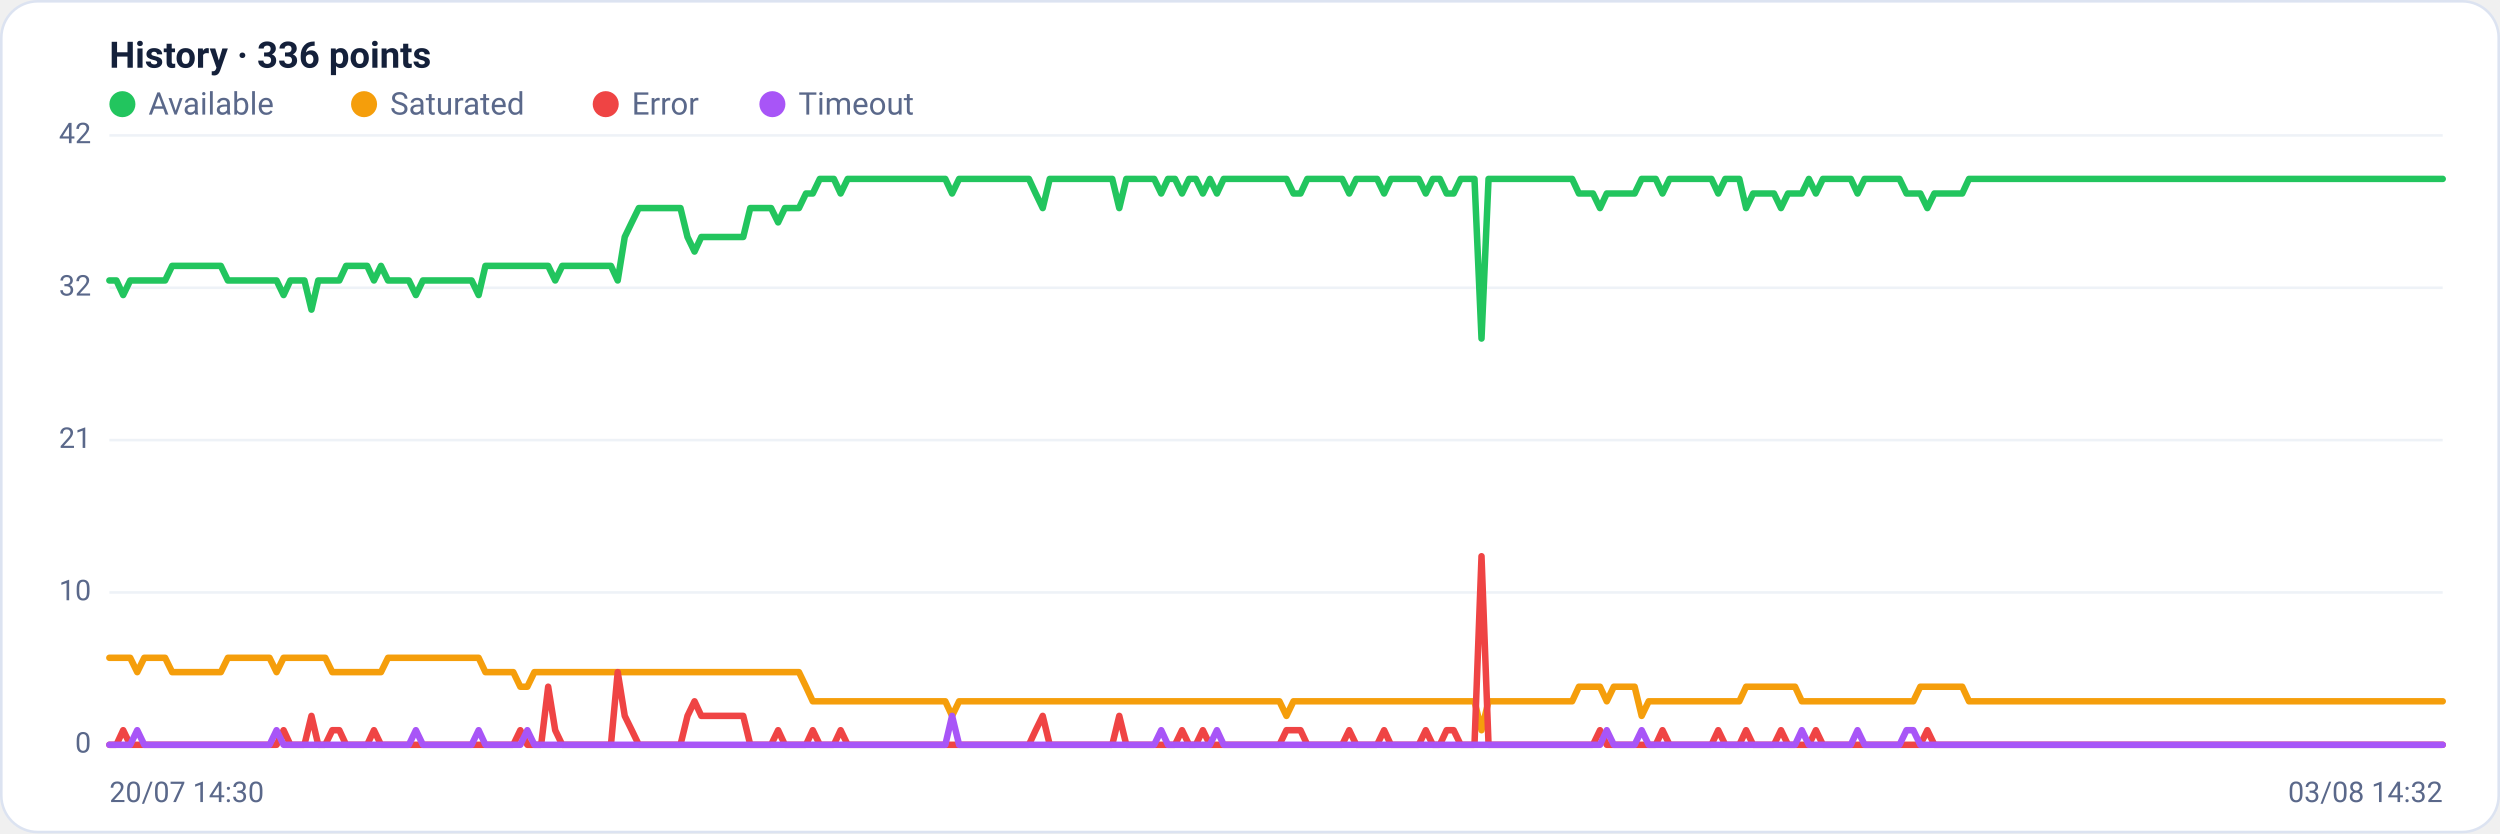
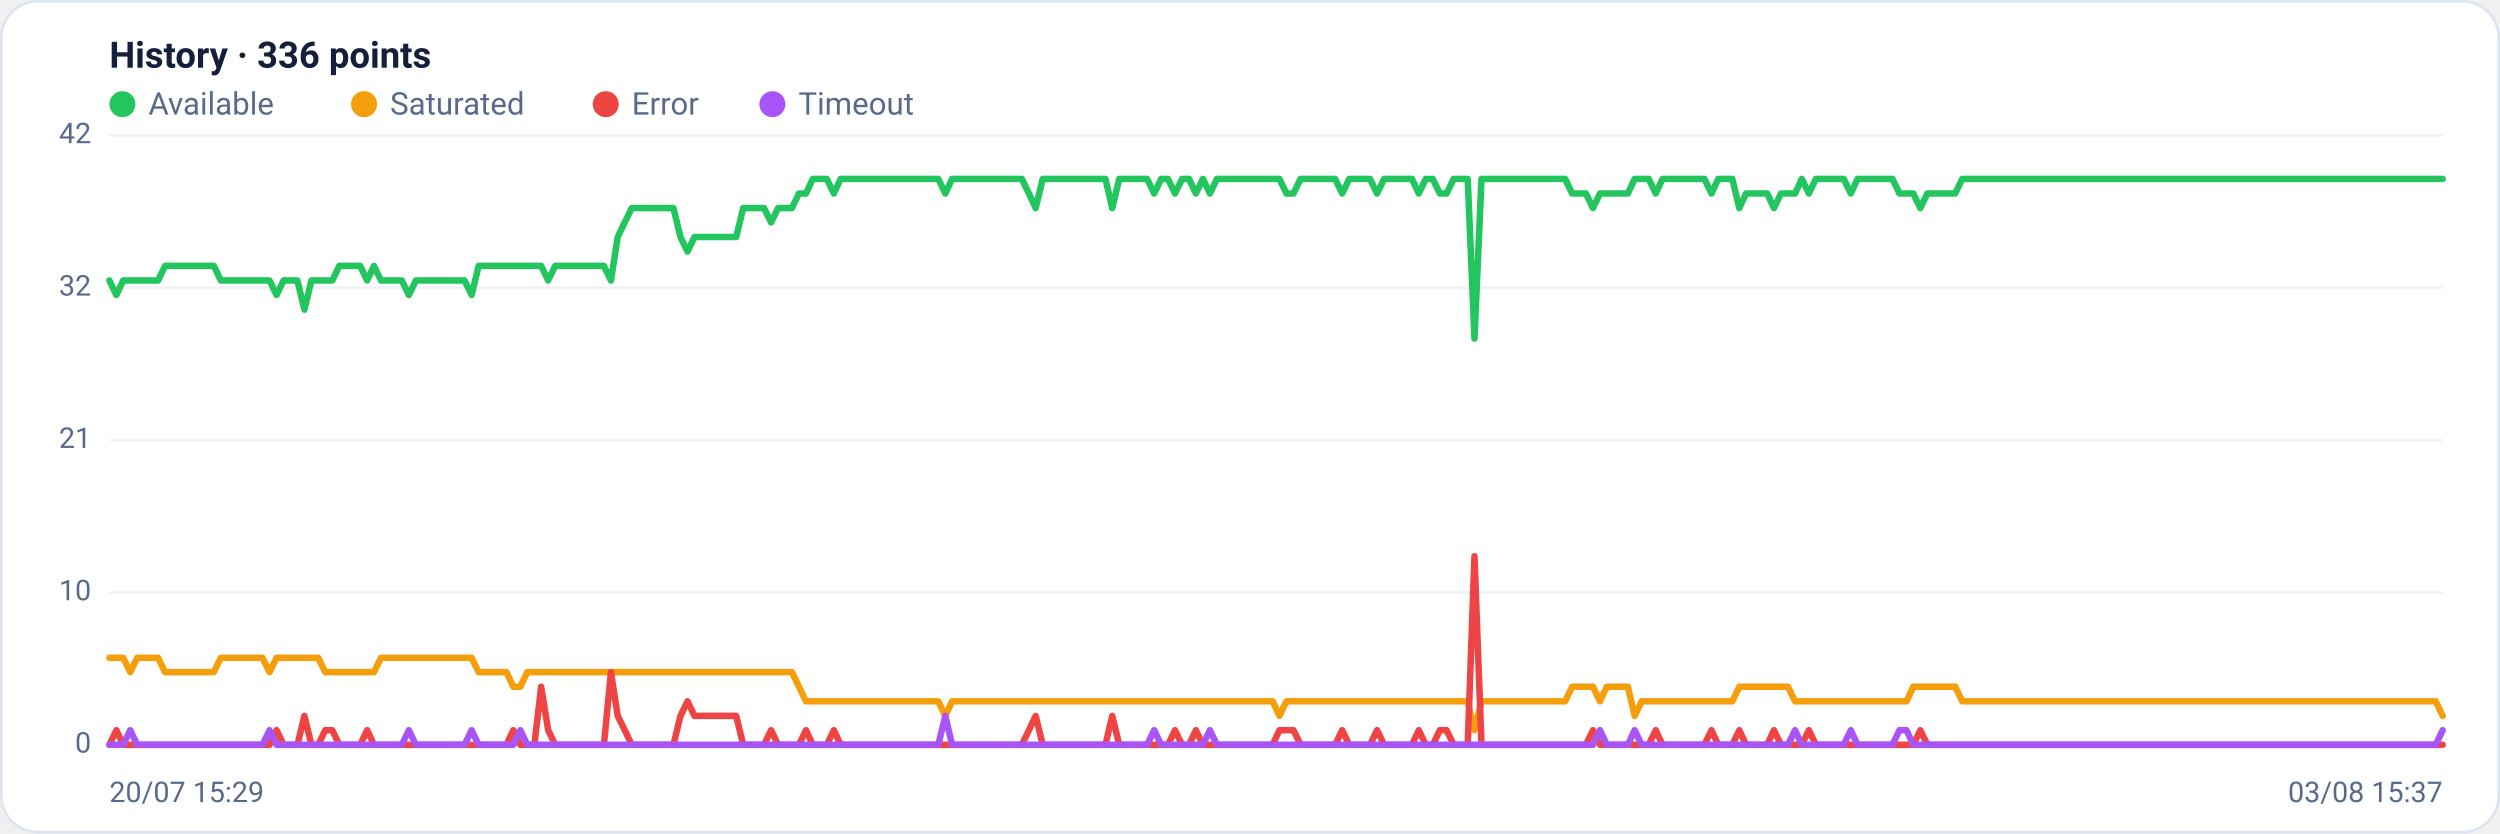
<svg xmlns="http://www.w3.org/2000/svg" viewBox="0 0 960 320" width="960" height="320" font-family="Segoe UI, system-ui, -apple-system, Roboto, Helvetica, Arial, sans-serif" role="img" aria-label="Availability history per region">
  <rect x="0.5" y="0.5" width="959" height="319" rx="14" fill="#ffffff" stroke="#dce3f1" />
  <text x="42" y="26" font-size="14" font-weight="600" fill="#14203a">History · 336 points</text>
  <circle cx="47" cy="40" r="5" fill="#22c55e" />
  <text x="57" y="44" font-size="12" fill="#5a688a">Available</text>
  <circle cx="139.8" cy="40" r="5" fill="#f59e0b" />
  <text x="149.8" y="44" font-size="12" fill="#5a688a">Saturated</text>
  <circle cx="232.6" cy="40" r="5" fill="#ef4444" />
  <text x="242.6" y="44" font-size="12" fill="#5a688a">Error</text>
  <circle cx="296.6" cy="40" r="5" fill="#a855f7" />
  <text x="306.6" y="44" font-size="12" fill="#5a688a">Timeout</text>
  <line x1="42" y1="286.0" x2="938" y2="286.0" stroke="#eef2f7" stroke-width="1" />
  <text x="35" y="289.0" text-anchor="end" font-size="11" fill="#5a688a">0</text>
  <line x1="42" y1="227.5" x2="938" y2="227.5" stroke="#eef2f7" stroke-width="1" />
  <text x="35" y="230.5" text-anchor="end" font-size="11" fill="#5a688a">10</text>
  <line x1="42" y1="169.0" x2="938" y2="169.0" stroke="#eef2f7" stroke-width="1" />
  <text x="35" y="172.0" text-anchor="end" font-size="11" fill="#5a688a">21</text>
  <line x1="42" y1="110.5" x2="938" y2="110.5" stroke="#eef2f7" stroke-width="1" />
  <text x="35" y="113.5" text-anchor="end" font-size="11" fill="#5a688a">32</text>
  <line x1="42" y1="52.0" x2="938" y2="52.0" stroke="#eef2f7" stroke-width="1" />
  <text x="35" y="55.0" text-anchor="end" font-size="11" fill="#5a688a">42</text>
-   <polyline fill="none" stroke="#22c55e" stroke-width="2.5" stroke-linejoin="round" stroke-linecap="round" points="42.0,107.7 44.7,107.7 47.3,113.3 50.0,107.7 52.7,107.7 55.4,107.7 58.0,107.7 60.7,107.7 63.4,107.7 66.1,102.1 68.7,102.1 71.4,102.1 74.1,102.1 76.8,102.1 79.4,102.1 82.1,102.1 84.8,102.1 87.5,107.7 90.1,107.7 92.8,107.7 95.5,107.7 98.2,107.7 100.8,107.7 103.5,107.7 106.2,107.7 108.9,113.3 111.5,107.7 114.2,107.7 116.9,107.7 119.6,118.9 122.2,107.7 124.9,107.7 127.6,107.7 130.3,107.7 132.9,102.1 135.6,102.1 138.3,102.1 141.0,102.1 143.6,107.7 146.3,102.1 149.0,107.7 151.7,107.7 154.3,107.7 157.0,107.7 159.7,113.3 162.4,107.7 165.0,107.7 167.7,107.7 170.4,107.7 173.1,107.7 175.7,107.7 178.4,107.7 181.1,107.7 183.8,113.3 186.4,102.1 189.1,102.1 191.8,102.1 194.5,102.1 197.1,102.1 199.8,102.1 202.5,102.1 205.2,102.1 207.8,102.1 210.5,102.1 213.2,107.7 215.9,102.1 218.5,102.1 221.2,102.1 223.9,102.1 226.5,102.1 229.2,102.1 231.9,102.1 234.6,102.1 237.2,107.7 239.9,91.0 242.6,85.4 245.3,79.9 247.9,79.9 250.6,79.9 253.3,79.9 256.0,79.9 258.6,79.9 261.3,79.9 264.0,91.0 266.7,96.6 269.3,91.0 272.0,91.0 274.7,91.0 277.4,91.0 280.0,91.0 282.7,91.0 285.4,91.0 288.1,79.9 290.7,79.9 293.4,79.9 296.1,79.9 298.8,85.4 301.4,79.9 304.1,79.9 306.8,79.9 309.5,74.3 312.1,74.3 314.8,68.7 317.5,68.7 320.2,68.7 322.8,74.3 325.5,68.7 328.2,68.7 330.9,68.7 333.5,68.7 336.2,68.7 338.9,68.7 341.6,68.7 344.2,68.7 346.9,68.7 349.6,68.7 352.3,68.7 354.9,68.7 357.6,68.7 360.3,68.7 363.0,68.7 365.6,74.3 368.3,68.7 371.0,68.7 373.7,68.7 376.3,68.7 379.0,68.7 381.7,68.7 384.4,68.7 387.0,68.7 389.7,68.7 392.4,68.7 395.1,68.7 397.7,74.3 400.4,79.9 403.1,68.7 405.7,68.7 408.4,68.7 411.1,68.7 413.8,68.7 416.4,68.7 419.1,68.7 421.8,68.7 424.5,68.7 427.1,68.7 429.8,79.9 432.5,68.7 435.2,68.7 437.8,68.7 440.5,68.7 443.2,68.7 445.9,74.3 448.5,68.7 451.2,68.7 453.9,74.3 456.6,68.7 459.2,68.7 461.9,74.3 464.6,68.7 467.3,74.3 469.9,68.7 472.6,68.7 475.3,68.7 478.0,68.7 480.6,68.7 483.3,68.7 486.0,68.7 488.7,68.7 491.3,68.7 494.0,68.7 496.7,74.3 499.4,74.3 502.0,68.7 504.7,68.7 507.4,68.7 510.1,68.7 512.7,68.7 515.4,68.7 518.1,74.3 520.8,68.7 523.4,68.7 526.1,68.7 528.8,68.7 531.5,74.3 534.1,68.7 536.8,68.7 539.5,68.7 542.2,68.7 544.8,68.7 547.5,74.3 550.2,68.7 552.9,68.7 555.5,74.3 558.2,74.3 560.9,68.7 563.6,68.7 566.2,68.7 568.9,130.0 571.6,68.7 574.3,68.7 576.9,68.7 579.6,68.7 582.3,68.7 584.9,68.7 587.6,68.7 590.3,68.7 593.0,68.7 595.6,68.7 598.3,68.7 601.0,68.7 603.7,68.7 606.3,74.3 609.0,74.3 611.7,74.3 614.4,79.9 617.0,74.3 619.7,74.3 622.4,74.3 625.1,74.3 627.7,74.3 630.4,68.7 633.1,68.7 635.8,68.7 638.4,74.3 641.1,68.7 643.8,68.7 646.5,68.7 649.1,68.7 651.8,68.7 654.5,68.7 657.2,68.7 659.8,74.3 662.5,68.7 665.2,68.7 667.9,68.7 670.5,79.9 673.2,74.3 675.9,74.3 678.6,74.3 681.2,74.3 683.9,79.9 686.6,74.3 689.3,74.3 691.9,74.3 694.6,68.7 697.3,74.3 700.0,68.7 702.6,68.7 705.3,68.7 708.0,68.7 710.7,68.7 713.3,74.3 716.0,68.7 718.7,68.7 721.4,68.7 724.0,68.7 726.7,68.7 729.4,68.7 732.1,74.3 734.7,74.3 737.4,74.3 740.1,79.9 742.8,74.3 745.4,74.3 748.1,74.3 750.8,74.3 753.5,74.3 756.1,68.7 758.8,68.7 761.5,68.7 764.1,68.7 766.8,68.7 769.5,68.7 772.2,68.7 774.8,68.7 777.5,68.7 780.2,68.7 782.9,68.7 785.5,68.7 788.2,68.7 790.9,68.7 793.6,68.7 796.2,68.7 798.9,68.7 801.6,68.7 804.3,68.7 806.9,68.7 809.6,68.7 812.3,68.7 815.0,68.7 817.6,68.7 820.3,68.7 823.0,68.7 825.7,68.7 828.3,68.7 831.0,68.7 833.7,68.7 836.4,68.7 839.0,68.7 841.7,68.7 844.4,68.7 847.1,68.7 849.7,68.7 852.4,68.7 855.1,68.7 857.8,68.7 860.4,68.7 863.1,68.7 865.8,68.7 868.5,68.7 871.1,68.7 873.8,68.7 876.5,68.7 879.2,68.7 881.8,68.7 884.5,68.7 887.2,68.7 889.9,68.7 892.5,68.7 895.2,68.7 897.9,68.7 900.6,68.7 903.2,68.7 905.9,68.7 908.6,68.7 911.3,68.7 913.9,68.7 916.6,68.7 919.3,68.7 922.0,68.7 924.6,68.7 927.3,68.7 930.0,68.7 932.7,68.7 935.3,68.7 938.0,68.7" />
-   <polyline fill="none" stroke="#f59e0b" stroke-width="2.5" stroke-linejoin="round" stroke-linecap="round" points="42.0,252.6 44.7,252.6 47.3,252.6 50.0,252.6 52.7,258.1 55.4,252.6 58.0,252.6 60.7,252.6 63.4,252.6 66.1,258.1 68.7,258.1 71.4,258.1 74.1,258.1 76.8,258.1 79.4,258.1 82.1,258.1 84.8,258.1 87.5,252.6 90.1,252.6 92.8,252.6 95.5,252.6 98.2,252.6 100.8,252.6 103.5,252.6 106.2,258.1 108.9,252.6 111.5,252.6 114.2,252.6 116.9,252.6 119.6,252.6 122.2,252.6 124.9,252.6 127.6,258.1 130.3,258.1 132.9,258.1 135.6,258.1 138.3,258.1 141.0,258.1 143.6,258.1 146.3,258.1 149.0,252.6 151.7,252.6 154.3,252.6 157.0,252.6 159.7,252.6 162.4,252.6 165.0,252.6 167.7,252.6 170.4,252.6 173.1,252.6 175.7,252.6 178.4,252.6 181.1,252.6 183.8,252.6 186.4,258.1 189.1,258.1 191.8,258.1 194.5,258.1 197.1,258.1 199.8,263.7 202.5,263.7 205.2,258.1 207.8,258.1 210.5,258.1 213.2,258.1 215.9,258.1 218.5,258.1 221.2,258.1 223.9,258.1 226.5,258.1 229.2,258.1 231.9,258.1 234.6,258.1 237.2,258.1 239.9,258.1 242.6,258.1 245.3,258.1 247.9,258.1 250.6,258.1 253.3,258.1 256.0,258.1 258.6,258.1 261.3,258.1 264.0,258.1 266.7,258.1 269.3,258.1 272.0,258.1 274.7,258.1 277.4,258.1 280.0,258.1 282.7,258.1 285.4,258.1 288.1,258.1 290.7,258.1 293.4,258.1 296.1,258.1 298.8,258.1 301.4,258.1 304.1,258.1 306.8,258.1 309.5,263.7 312.1,269.3 314.8,269.3 317.5,269.3 320.2,269.3 322.8,269.3 325.5,269.3 328.2,269.3 330.9,269.3 333.5,269.3 336.2,269.3 338.9,269.3 341.6,269.3 344.2,269.3 346.9,269.3 349.6,269.3 352.3,269.3 354.9,269.3 357.6,269.3 360.3,269.3 363.0,269.3 365.6,274.9 368.3,269.3 371.0,269.3 373.7,269.3 376.3,269.3 379.0,269.3 381.7,269.3 384.4,269.3 387.0,269.3 389.7,269.3 392.4,269.3 395.1,269.3 397.7,269.3 400.4,269.3 403.1,269.3 405.7,269.3 408.4,269.3 411.1,269.3 413.8,269.3 416.4,269.3 419.1,269.3 421.8,269.3 424.5,269.3 427.1,269.3 429.8,269.3 432.5,269.3 435.2,269.3 437.8,269.3 440.5,269.3 443.2,269.3 445.9,269.3 448.5,269.3 451.2,269.3 453.9,269.3 456.6,269.3 459.2,269.3 461.9,269.3 464.6,269.3 467.3,269.3 469.9,269.3 472.6,269.3 475.3,269.3 478.0,269.3 480.6,269.3 483.3,269.3 486.0,269.3 488.7,269.3 491.3,269.3 494.0,274.9 496.7,269.3 499.4,269.3 502.0,269.3 504.7,269.3 507.4,269.3 510.1,269.3 512.7,269.3 515.4,269.3 518.1,269.3 520.8,269.3 523.4,269.3 526.1,269.3 528.8,269.3 531.5,269.3 534.1,269.3 536.8,269.3 539.5,269.3 542.2,269.3 544.8,269.3 547.5,269.3 550.2,269.3 552.9,269.3 555.5,269.3 558.2,269.3 560.9,269.3 563.6,269.3 566.2,269.3 568.9,280.4 571.6,269.3 574.3,269.3 576.9,269.3 579.6,269.3 582.3,269.3 584.9,269.3 587.6,269.3 590.3,269.3 593.0,269.3 595.6,269.3 598.3,269.3 601.0,269.3 603.7,269.3 606.3,263.7 609.0,263.7 611.7,263.7 614.4,263.7 617.0,269.3 619.7,263.7 622.4,263.7 625.1,263.7 627.7,263.7 630.4,274.9 633.1,269.3 635.8,269.3 638.4,269.3 641.1,269.3 643.8,269.3 646.5,269.3 649.1,269.3 651.8,269.3 654.5,269.3 657.2,269.3 659.8,269.3 662.5,269.3 665.2,269.3 667.9,269.3 670.5,263.7 673.2,263.7 675.9,263.7 678.6,263.7 681.2,263.7 683.9,263.7 686.6,263.7 689.3,263.7 691.9,269.3 694.6,269.3 697.3,269.3 700.0,269.3 702.6,269.3 705.3,269.3 708.0,269.3 710.7,269.3 713.3,269.3 716.0,269.3 718.7,269.3 721.4,269.3 724.0,269.3 726.7,269.3 729.4,269.3 732.1,269.3 734.7,269.3 737.4,263.7 740.1,263.7 742.8,263.7 745.4,263.7 748.1,263.7 750.8,263.7 753.5,263.7 756.1,269.3 758.8,269.3 761.5,269.3 764.1,269.3 766.8,269.3 769.5,269.3 772.2,269.3 774.8,269.3 777.5,269.3 780.2,269.3 782.9,269.3 785.5,269.3 788.2,269.3 790.9,269.3 793.6,269.3 796.2,269.3 798.9,269.3 801.6,269.3 804.3,269.3 806.9,269.3 809.6,269.3 812.3,269.3 815.0,269.3 817.6,269.3 820.3,269.3 823.0,269.3 825.7,269.3 828.3,269.3 831.0,269.3 833.7,269.3 836.4,269.3 839.0,269.3 841.7,269.3 844.4,269.3 847.1,269.3 849.7,269.3 852.4,269.3 855.1,269.3 857.8,269.3 860.4,269.3 863.1,269.3 865.8,269.3 868.5,269.3 871.1,269.3 873.8,269.3 876.5,269.3 879.2,269.3 881.8,269.3 884.5,269.3 887.2,269.3 889.9,269.3 892.5,269.3 895.2,269.3 897.9,269.3 900.6,269.3 903.2,269.3 905.9,269.3 908.6,269.3 911.3,269.3 913.9,269.3 916.6,269.3 919.3,269.3 922.0,269.3 924.6,269.3 927.3,269.3 930.0,269.3 932.7,269.3 935.3,269.3 938.0,269.3" />
-   <polyline fill="none" stroke="#ef4444" stroke-width="2.5" stroke-linejoin="round" stroke-linecap="round" points="42.0,286.0 44.7,286.0 47.3,280.4 50.0,286.0 52.7,286.0 55.4,286.0 58.0,286.0 60.7,286.0 63.4,286.0 66.1,286.0 68.7,286.0 71.4,286.0 74.1,286.0 76.8,286.0 79.4,286.0 82.1,286.0 84.8,286.0 87.5,286.0 90.1,286.0 92.8,286.0 95.5,286.0 98.2,286.0 100.8,286.0 103.5,286.0 106.2,286.0 108.9,280.4 111.5,286.0 114.2,286.0 116.9,286.0 119.6,274.9 122.2,286.0 124.9,286.0 127.6,280.4 130.3,280.4 132.9,286.0 135.6,286.0 138.3,286.0 141.0,286.0 143.6,280.4 146.3,286.0 149.0,286.0 151.7,286.0 154.3,286.0 157.0,286.0 159.7,286.0 162.4,286.0 165.0,286.0 167.7,286.0 170.4,286.0 173.1,286.0 175.7,286.0 178.4,286.0 181.1,286.0 183.8,286.0 186.4,286.0 189.1,286.0 191.8,286.0 194.5,286.0 197.1,286.0 199.8,280.4 202.5,286.0 205.2,286.0 207.8,286.0 210.5,263.7 213.2,280.4 215.9,286.0 218.5,286.0 221.2,286.0 223.9,286.0 226.5,286.0 229.2,286.0 231.9,286.0 234.6,286.0 237.2,258.1 239.9,274.9 242.6,280.4 245.3,286.0 247.9,286.0 250.6,286.0 253.3,286.0 256.0,286.0 258.6,286.0 261.3,286.0 264.0,274.9 266.7,269.3 269.3,274.9 272.0,274.9 274.7,274.9 277.4,274.9 280.0,274.9 282.7,274.9 285.4,274.9 288.1,286.0 290.7,286.0 293.4,286.0 296.1,286.0 298.8,280.4 301.4,286.0 304.1,286.0 306.8,286.0 309.5,286.0 312.1,280.4 314.8,286.0 317.5,286.0 320.2,286.0 322.8,280.4 325.5,286.0 328.2,286.0 330.9,286.0 333.5,286.0 336.2,286.0 338.9,286.0 341.6,286.0 344.2,286.0 346.9,286.0 349.6,286.0 352.3,286.0 354.9,286.0 357.6,286.0 360.3,286.0 363.0,286.0 365.6,286.0 368.3,286.0 371.0,286.0 373.7,286.0 376.3,286.0 379.0,286.0 381.7,286.0 384.4,286.0 387.0,286.0 389.7,286.0 392.4,286.0 395.1,286.0 397.7,280.4 400.4,274.9 403.1,286.0 405.7,286.0 408.4,286.0 411.1,286.0 413.8,286.0 416.4,286.0 419.1,286.0 421.8,286.0 424.5,286.0 427.1,286.0 429.8,274.9 432.5,286.0 435.2,286.0 437.8,286.0 440.5,286.0 443.2,286.0 445.9,286.0 448.5,286.0 451.2,286.0 453.9,280.4 456.6,286.0 459.2,286.0 461.9,280.4 464.6,286.0 467.3,286.0 469.9,286.0 472.6,286.0 475.3,286.0 478.0,286.0 480.6,286.0 483.3,286.0 486.0,286.0 488.7,286.0 491.3,286.0 494.0,280.4 496.7,280.4 499.4,280.4 502.0,286.0 504.7,286.0 507.4,286.0 510.1,286.0 512.7,286.0 515.4,286.0 518.1,280.4 520.8,286.0 523.4,286.0 526.1,286.0 528.8,286.0 531.5,280.4 534.1,286.0 536.8,286.0 539.5,286.0 542.2,286.0 544.8,286.0 547.5,280.4 550.2,286.0 552.9,286.0 555.5,280.4 558.2,280.4 560.9,286.0 563.6,286.0 566.2,286.0 568.9,213.6 571.6,286.0 574.3,286.0 576.9,286.0 579.6,286.0 582.3,286.0 584.9,286.0 587.6,286.0 590.3,286.0 593.0,286.0 595.6,286.0 598.3,286.0 601.0,286.0 603.7,286.0 606.3,286.0 609.0,286.0 611.7,286.0 614.4,280.4 617.0,286.0 619.7,286.0 622.4,286.0 625.1,286.0 627.7,286.0 630.4,286.0 633.1,286.0 635.8,286.0 638.4,280.4 641.1,286.0 643.8,286.0 646.5,286.0 649.1,286.0 651.8,286.0 654.5,286.0 657.2,286.0 659.8,280.4 662.5,286.0 665.2,286.0 667.9,286.0 670.5,280.4 673.2,286.0 675.9,286.0 678.6,286.0 681.2,286.0 683.9,280.4 686.6,286.0 689.3,286.0 691.9,286.0 694.6,286.0 697.3,280.4 700.0,286.0 702.6,286.0 705.3,286.0 708.0,286.0 710.7,286.0 713.3,286.0 716.0,286.0 718.7,286.0 721.4,286.0 724.0,286.0 726.7,286.0 729.4,286.0 732.1,286.0 734.7,286.0 737.4,286.0 740.1,280.4 742.8,286.0 745.4,286.0 748.1,286.0 750.8,286.0 753.5,286.0 756.1,286.0 758.8,286.0 761.5,286.0 764.1,286.0 766.8,286.0 769.5,286.0 772.2,286.0 774.8,286.0 777.5,286.0 780.2,286.0 782.9,286.0 785.5,286.0 788.2,286.0 790.9,286.0 793.6,286.0 796.2,286.0 798.9,286.0 801.6,286.0 804.3,286.0 806.9,286.0 809.6,286.0 812.3,286.0 815.0,286.0 817.6,286.0 820.3,286.0 823.0,286.0 825.7,286.0 828.3,286.0 831.0,286.0 833.7,286.0 836.4,286.0 839.0,286.0 841.7,286.0 844.4,286.0 847.1,286.0 849.7,286.0 852.4,286.0 855.1,286.0 857.8,286.0 860.4,286.0 863.1,286.0 865.8,286.0 868.5,286.0 871.1,286.0 873.8,286.0 876.5,286.0 879.2,286.0 881.8,286.0 884.5,286.0 887.2,286.0 889.9,286.0 892.5,286.0 895.2,286.0 897.9,286.0 900.6,286.0 903.2,286.0 905.9,286.0 908.6,286.0 911.3,286.0 913.9,286.0 916.6,286.0 919.3,286.0 922.0,286.0 924.6,286.0 927.3,286.0 930.0,286.0 932.7,286.0 935.3,286.0 938.0,286.0" />
-   <polyline fill="none" stroke="#a855f7" stroke-width="2.5" stroke-linejoin="round" stroke-linecap="round" points="42.0,286.0 44.7,286.0 47.3,286.0 50.0,286.0 52.7,280.4 55.4,286.0 58.0,286.0 60.7,286.0 63.4,286.0 66.1,286.0 68.7,286.0 71.4,286.0 74.1,286.0 76.8,286.0 79.4,286.0 82.1,286.0 84.8,286.0 87.5,286.0 90.1,286.0 92.8,286.0 95.5,286.0 98.2,286.0 100.8,286.0 103.5,286.0 106.2,280.4 108.9,286.0 111.5,286.0 114.2,286.0 116.9,286.0 119.6,286.0 122.2,286.0 124.9,286.0 127.6,286.0 130.3,286.0 132.9,286.0 135.6,286.0 138.3,286.0 141.0,286.0 143.6,286.0 146.3,286.0 149.0,286.0 151.7,286.0 154.3,286.0 157.0,286.0 159.7,280.4 162.4,286.0 165.0,286.0 167.7,286.0 170.4,286.0 173.1,286.0 175.7,286.0 178.4,286.0 181.1,286.0 183.8,280.4 186.4,286.0 189.1,286.0 191.8,286.0 194.5,286.0 197.1,286.0 199.8,286.0 202.5,280.4 205.2,286.0 207.8,286.0 210.5,286.0 213.2,286.0 215.9,286.0 218.5,286.0 221.2,286.0 223.9,286.0 226.5,286.0 229.2,286.0 231.9,286.0 234.6,286.0 237.2,286.0 239.9,286.0 242.6,286.0 245.3,286.0 247.9,286.0 250.6,286.0 253.3,286.0 256.0,286.0 258.6,286.0 261.3,286.0 264.0,286.0 266.7,286.0 269.3,286.0 272.0,286.0 274.7,286.0 277.4,286.0 280.0,286.0 282.7,286.0 285.4,286.0 288.1,286.0 290.7,286.0 293.4,286.0 296.1,286.0 298.8,286.0 301.4,286.0 304.1,286.0 306.8,286.0 309.5,286.0 312.1,286.0 314.8,286.0 317.5,286.0 320.2,286.0 322.8,286.0 325.5,286.0 328.2,286.0 330.9,286.0 333.5,286.0 336.2,286.0 338.9,286.0 341.6,286.0 344.2,286.0 346.9,286.0 349.6,286.0 352.3,286.0 354.9,286.0 357.6,286.0 360.3,286.0 363.0,286.0 365.6,274.9 368.3,286.0 371.0,286.0 373.7,286.0 376.3,286.0 379.0,286.0 381.7,286.0 384.4,286.0 387.0,286.0 389.7,286.0 392.4,286.0 395.1,286.0 397.7,286.0 400.4,286.0 403.1,286.0 405.7,286.0 408.4,286.0 411.1,286.0 413.8,286.0 416.4,286.0 419.1,286.0 421.8,286.0 424.5,286.0 427.1,286.0 429.8,286.0 432.5,286.0 435.2,286.0 437.8,286.0 440.5,286.0 443.2,286.0 445.9,280.4 448.5,286.0 451.2,286.0 453.9,286.0 456.6,286.0 459.2,286.0 461.9,286.0 464.6,286.0 467.3,280.4 469.9,286.0 472.6,286.0 475.3,286.0 478.0,286.0 480.6,286.0 483.3,286.0 486.0,286.0 488.7,286.0 491.3,286.0 494.0,286.0 496.7,286.0 499.4,286.0 502.0,286.0 504.7,286.0 507.4,286.0 510.1,286.0 512.7,286.0 515.4,286.0 518.1,286.0 520.8,286.0 523.4,286.0 526.1,286.0 528.8,286.0 531.5,286.0 534.1,286.0 536.8,286.0 539.5,286.0 542.2,286.0 544.8,286.0 547.5,286.0 550.2,286.0 552.9,286.0 555.5,286.0 558.2,286.0 560.9,286.0 563.6,286.0 566.2,286.0 568.9,286.0 571.6,286.0 574.3,286.0 576.9,286.0 579.6,286.0 582.3,286.0 584.9,286.0 587.6,286.0 590.3,286.0 593.0,286.0 595.6,286.0 598.3,286.0 601.0,286.0 603.7,286.0 606.3,286.0 609.0,286.0 611.7,286.0 614.4,286.0 617.0,280.4 619.7,286.0 622.4,286.0 625.1,286.0 627.7,286.0 630.4,280.4 633.1,286.0 635.8,286.0 638.4,286.0 641.1,286.0 643.8,286.0 646.5,286.0 649.1,286.0 651.8,286.0 654.5,286.0 657.2,286.0 659.8,286.0 662.5,286.0 665.2,286.0 667.9,286.0 670.5,286.0 673.2,286.0 675.9,286.0 678.6,286.0 681.2,286.0 683.9,286.0 686.6,286.0 689.3,286.0 691.9,280.4 694.6,286.0 697.3,286.0 700.0,286.0 702.6,286.0 705.3,286.0 708.0,286.0 710.7,286.0 713.3,280.4 716.0,286.0 718.7,286.0 721.4,286.0 724.0,286.0 726.7,286.0 729.4,286.0 732.1,280.4 734.7,280.4 737.4,286.0 740.1,286.0 742.8,286.0 745.4,286.0 748.1,286.0 750.8,286.0 753.5,286.0 756.1,286.0 758.8,286.0 761.5,286.0 764.1,286.0 766.8,286.0 769.5,286.0 772.2,286.0 774.8,286.0 777.5,286.0 780.2,286.0 782.9,286.0 785.5,286.0 788.2,286.0 790.9,286.0 793.6,286.0 796.2,286.0 798.9,286.0 801.6,286.0 804.3,286.0 806.9,286.0 809.6,286.0 812.3,286.0 815.0,286.0 817.6,286.0 820.3,286.0 823.0,286.0 825.7,286.0 828.3,286.0 831.0,286.0 833.7,286.0 836.4,286.0 839.0,286.0 841.7,286.0 844.4,286.0 847.1,286.0 849.7,286.0 852.4,286.0 855.1,286.0 857.8,286.0 860.4,286.0 863.1,286.0 865.8,286.0 868.5,286.0 871.1,286.0 873.8,286.0 876.5,286.0 879.2,286.0 881.8,286.0 884.5,286.0 887.2,286.0 889.9,286.0 892.5,286.0 895.2,286.0 897.9,286.0 900.6,286.0 903.2,286.0 905.9,286.0 908.6,286.0 911.3,286.0 913.9,286.0 916.6,286.0 919.3,286.0 922.0,286.0 924.6,286.0 927.3,286.0 930.0,286.0 932.7,286.0 935.3,286.0 938.0,286.0" />
-   <text x="42" y="308" font-size="11" fill="#5a688a">20/07 14:30</text>
-   <text x="938" y="308" text-anchor="end" font-size="11" fill="#5a688a">03/08 14:32</text>
+   <polyline fill="none" stroke="#22c55e" stroke-width="2.5" stroke-linejoin="round" stroke-linecap="round" points="42.0,107.7 44.7,113.3 47.3,107.7 50.0,107.7 52.7,107.7 55.4,107.7 58.0,107.7 60.7,107.7 63.4,102.1 66.1,102.1 68.7,102.1 71.4,102.1 74.1,102.1 76.8,102.1 79.4,102.1 82.1,102.1 84.8,107.7 87.5,107.7 90.1,107.7 92.8,107.7 95.5,107.7 98.2,107.7 100.8,107.7 103.5,107.7 106.2,113.3 108.9,107.7 111.5,107.7 114.2,107.7 116.9,118.9 119.6,107.7 122.2,107.7 124.9,107.7 127.6,107.7 130.3,102.1 132.9,102.1 135.6,102.1 138.3,102.1 141.0,107.7 143.6,102.1 146.3,107.7 149.0,107.7 151.7,107.7 154.3,107.7 157.0,113.3 159.7,107.7 162.4,107.7 165.0,107.7 167.7,107.7 170.4,107.7 173.1,107.7 175.7,107.7 178.4,107.7 181.1,113.3 183.8,102.1 186.4,102.1 189.1,102.1 191.8,102.1 194.5,102.1 197.1,102.1 199.8,102.1 202.5,102.1 205.2,102.1 207.8,102.1 210.5,107.7 213.2,102.1 215.9,102.1 218.5,102.1 221.2,102.1 223.9,102.1 226.5,102.1 229.2,102.1 231.9,102.1 234.6,107.7 237.2,91.0 239.9,85.4 242.6,79.9 245.3,79.9 247.9,79.9 250.6,79.9 253.3,79.9 256.0,79.9 258.6,79.9 261.3,91.0 264.0,96.6 266.7,91.0 269.3,91.0 272.0,91.0 274.7,91.0 277.4,91.0 280.0,91.0 282.7,91.0 285.4,79.9 288.1,79.9 290.7,79.9 293.4,79.9 296.1,85.4 298.8,79.9 301.4,79.9 304.1,79.9 306.8,74.3 309.5,74.3 312.1,68.7 314.8,68.7 317.5,68.7 320.2,74.3 322.8,68.7 325.5,68.7 328.2,68.7 330.9,68.7 333.5,68.7 336.2,68.7 338.9,68.7 341.6,68.7 344.2,68.7 346.9,68.7 349.6,68.7 352.3,68.7 354.9,68.7 357.6,68.7 360.3,68.7 363.0,74.3 365.6,68.7 368.3,68.7 371.0,68.7 373.7,68.7 376.3,68.7 379.0,68.7 381.7,68.7 384.4,68.7 387.0,68.7 389.7,68.7 392.4,68.7 395.1,74.3 397.7,79.9 400.4,68.7 403.1,68.7 405.7,68.7 408.4,68.7 411.1,68.7 413.8,68.7 416.4,68.7 419.1,68.7 421.8,68.7 424.5,68.7 427.1,79.9 429.8,68.7 432.5,68.7 435.2,68.7 437.8,68.7 440.5,68.7 443.2,74.3 445.9,68.7 448.5,68.7 451.2,74.3 453.9,68.7 456.6,68.7 459.2,74.3 461.9,68.7 464.6,74.3 467.3,68.7 469.9,68.7 472.6,68.7 475.3,68.7 478.0,68.7 480.6,68.7 483.3,68.7 486.0,68.7 488.7,68.7 491.3,68.7 494.0,74.3 496.7,74.3 499.4,68.7 502.0,68.7 504.7,68.7 507.4,68.7 510.1,68.7 512.7,68.7 515.4,74.3 518.1,68.7 520.8,68.7 523.4,68.7 526.1,68.7 528.8,74.3 531.5,68.7 534.1,68.7 536.8,68.7 539.5,68.7 542.2,68.7 544.8,74.3 547.5,68.7 550.2,68.7 552.9,74.3 555.5,74.3 558.2,68.7 560.9,68.7 563.6,68.7 566.2,130.0 568.9,68.7 571.6,68.7 574.3,68.7 576.9,68.7 579.6,68.7 582.3,68.7 584.9,68.7 587.6,68.7 590.3,68.7 593.0,68.7 595.6,68.7 598.3,68.7 601.0,68.7 603.7,74.3 606.3,74.3 609.0,74.3 611.7,79.9 614.4,74.3 617.0,74.3 619.7,74.3 622.4,74.3 625.1,74.3 627.7,68.7 630.4,68.7 633.1,68.7 635.8,74.3 638.4,68.7 641.1,68.7 643.8,68.7 646.5,68.7 649.1,68.7 651.8,68.7 654.5,68.7 657.2,74.3 659.8,68.7 662.5,68.7 665.2,68.7 667.9,79.9 670.5,74.3 673.2,74.3 675.9,74.3 678.6,74.3 681.2,79.9 683.9,74.3 686.6,74.3 689.3,74.3 691.9,68.7 694.6,74.3 697.3,68.7 700.0,68.7 702.6,68.7 705.3,68.7 708.0,68.7 710.7,74.3 713.3,68.7 716.0,68.7 718.7,68.7 721.4,68.7 724.0,68.7 726.7,68.7 729.4,74.3 732.1,74.3 734.7,74.3 737.4,79.9 740.1,74.3 742.8,74.3 745.4,74.3 748.1,74.3 750.8,74.3 753.5,68.7 756.1,68.7 758.8,68.7 761.5,68.7 764.1,68.7 766.8,68.7 769.5,68.7 772.2,68.7 774.8,68.7 777.5,68.7 780.2,68.7 782.9,68.7 785.5,68.7 788.2,68.7 790.9,68.7 793.6,68.7 796.2,68.7 798.9,68.7 801.6,68.7 804.3,68.7 806.9,68.7 809.6,68.7 812.3,68.7 815.0,68.7 817.6,68.7 820.3,68.7 823.0,68.7 825.7,68.7 828.3,68.7 831.0,68.7 833.7,68.7 836.4,68.7 839.0,68.7 841.7,68.7 844.4,68.7 847.1,68.7 849.7,68.7 852.4,68.7 855.1,68.7 857.8,68.7 860.4,68.7 863.1,68.7 865.8,68.7 868.5,68.7 871.1,68.7 873.8,68.7 876.5,68.7 879.2,68.7 881.8,68.7 884.5,68.7 887.2,68.7 889.9,68.7 892.5,68.7 895.2,68.7 897.9,68.7 900.6,68.7 903.2,68.7 905.9,68.7 908.6,68.7 911.3,68.7 913.9,68.7 916.6,68.7 919.3,68.7 922.0,68.7 924.6,68.7 927.3,68.7 930.0,68.7 932.7,68.7 935.3,68.7 938.0,68.7" />
+   <polyline fill="none" stroke="#f59e0b" stroke-width="2.5" stroke-linejoin="round" stroke-linecap="round" points="42.0,252.6 44.7,252.6 47.3,252.6 50.0,258.1 52.7,252.6 55.4,252.6 58.0,252.6 60.7,252.6 63.4,258.1 66.1,258.1 68.7,258.1 71.4,258.1 74.1,258.1 76.8,258.1 79.4,258.1 82.1,258.1 84.8,252.6 87.5,252.6 90.1,252.6 92.8,252.6 95.5,252.6 98.2,252.6 100.8,252.6 103.5,258.1 106.2,252.6 108.9,252.6 111.5,252.6 114.2,252.6 116.9,252.6 119.6,252.6 122.2,252.6 124.9,258.1 127.6,258.1 130.3,258.1 132.9,258.1 135.6,258.1 138.3,258.1 141.0,258.1 143.6,258.1 146.3,252.6 149.0,252.6 151.7,252.6 154.3,252.6 157.0,252.6 159.7,252.6 162.4,252.6 165.0,252.6 167.7,252.6 170.4,252.6 173.1,252.6 175.7,252.6 178.4,252.6 181.1,252.6 183.8,258.1 186.4,258.1 189.1,258.1 191.8,258.1 194.5,258.1 197.1,263.7 199.8,263.7 202.5,258.1 205.2,258.1 207.8,258.1 210.5,258.1 213.2,258.1 215.9,258.1 218.5,258.1 221.2,258.1 223.9,258.1 226.5,258.1 229.2,258.1 231.9,258.1 234.6,258.1 237.2,258.1 239.9,258.1 242.6,258.1 245.3,258.1 247.9,258.1 250.6,258.1 253.3,258.1 256.0,258.1 258.6,258.1 261.3,258.1 264.0,258.1 266.7,258.1 269.3,258.1 272.0,258.1 274.7,258.1 277.4,258.1 280.0,258.1 282.7,258.1 285.4,258.1 288.1,258.1 290.7,258.1 293.4,258.1 296.1,258.1 298.8,258.1 301.4,258.1 304.1,258.1 306.8,263.7 309.5,269.3 312.1,269.3 314.8,269.3 317.5,269.3 320.2,269.3 322.8,269.3 325.5,269.3 328.2,269.3 330.9,269.3 333.5,269.3 336.2,269.3 338.9,269.3 341.6,269.3 344.2,269.3 346.9,269.3 349.6,269.3 352.3,269.3 354.9,269.3 357.6,269.3 360.3,269.3 363.0,274.9 365.6,269.3 368.3,269.3 371.0,269.3 373.7,269.3 376.3,269.3 379.0,269.3 381.7,269.3 384.4,269.3 387.0,269.3 389.7,269.3 392.4,269.3 395.1,269.3 397.7,269.3 400.4,269.3 403.1,269.3 405.7,269.3 408.4,269.3 411.1,269.3 413.8,269.3 416.4,269.3 419.1,269.3 421.8,269.3 424.5,269.3 427.1,269.3 429.8,269.3 432.5,269.3 435.2,269.3 437.8,269.3 440.5,269.3 443.2,269.3 445.9,269.3 448.5,269.3 451.2,269.3 453.9,269.3 456.6,269.3 459.2,269.3 461.9,269.3 464.6,269.3 467.3,269.3 469.9,269.3 472.6,269.3 475.3,269.3 478.0,269.3 480.6,269.3 483.3,269.3 486.0,269.3 488.7,269.3 491.3,274.9 494.0,269.3 496.7,269.3 499.4,269.3 502.0,269.3 504.7,269.3 507.4,269.3 510.1,269.3 512.7,269.3 515.4,269.3 518.1,269.3 520.8,269.3 523.4,269.3 526.1,269.3 528.8,269.3 531.5,269.3 534.1,269.3 536.8,269.3 539.5,269.3 542.2,269.3 544.8,269.3 547.5,269.3 550.2,269.3 552.9,269.3 555.5,269.3 558.2,269.3 560.9,269.3 563.6,269.3 566.2,280.4 568.9,269.3 571.6,269.3 574.3,269.3 576.9,269.3 579.6,269.3 582.3,269.3 584.9,269.3 587.6,269.3 590.3,269.3 593.0,269.3 595.6,269.3 598.3,269.3 601.0,269.3 603.7,263.7 606.3,263.7 609.0,263.7 611.7,263.7 614.4,269.3 617.0,263.7 619.7,263.7 622.4,263.7 625.1,263.7 627.7,274.9 630.4,269.3 633.1,269.3 635.8,269.3 638.4,269.3 641.1,269.3 643.8,269.3 646.5,269.3 649.1,269.3 651.8,269.3 654.5,269.3 657.2,269.3 659.8,269.3 662.5,269.3 665.2,269.3 667.9,263.7 670.5,263.7 673.2,263.7 675.9,263.7 678.6,263.7 681.2,263.7 683.9,263.7 686.6,263.7 689.3,269.3 691.9,269.3 694.6,269.3 697.3,269.3 700.0,269.3 702.6,269.3 705.3,269.3 708.0,269.3 710.7,269.3 713.3,269.3 716.0,269.3 718.7,269.3 721.4,269.3 724.0,269.3 726.7,269.3 729.4,269.3 732.1,269.3 734.7,263.7 737.4,263.7 740.1,263.7 742.8,263.7 745.4,263.7 748.1,263.7 750.8,263.7 753.5,269.3 756.1,269.3 758.8,269.3 761.5,269.3 764.1,269.3 766.8,269.3 769.5,269.3 772.2,269.3 774.8,269.3 777.5,269.3 780.2,269.3 782.9,269.3 785.5,269.3 788.2,269.3 790.9,269.3 793.6,269.3 796.2,269.3 798.9,269.3 801.6,269.3 804.3,269.3 806.9,269.3 809.6,269.3 812.3,269.3 815.0,269.3 817.6,269.3 820.3,269.3 823.0,269.3 825.7,269.3 828.3,269.3 831.0,269.3 833.7,269.3 836.4,269.3 839.0,269.3 841.7,269.3 844.4,269.3 847.1,269.3 849.7,269.3 852.4,269.3 855.1,269.3 857.8,269.3 860.4,269.3 863.1,269.3 865.8,269.3 868.5,269.3 871.1,269.3 873.8,269.3 876.5,269.3 879.2,269.3 881.8,269.3 884.5,269.3 887.2,269.3 889.9,269.3 892.5,269.3 895.2,269.3 897.9,269.3 900.6,269.3 903.2,269.3 905.9,269.3 908.6,269.3 911.3,269.3 913.9,269.3 916.6,269.3 919.3,269.3 922.0,269.3 924.6,269.3 927.3,269.3 930.0,269.3 932.7,269.3 935.3,269.3 938.0,274.9" />
+   <polyline fill="none" stroke="#ef4444" stroke-width="2.5" stroke-linejoin="round" stroke-linecap="round" points="42.0,286.0 44.7,280.4 47.3,286.0 50.0,286.0 52.7,286.0 55.4,286.0 58.0,286.0 60.7,286.0 63.4,286.0 66.1,286.0 68.7,286.0 71.4,286.0 74.1,286.0 76.8,286.0 79.4,286.0 82.1,286.0 84.8,286.0 87.5,286.0 90.1,286.0 92.8,286.0 95.5,286.0 98.2,286.0 100.8,286.0 103.5,286.0 106.2,280.4 108.9,286.0 111.5,286.0 114.2,286.0 116.9,274.9 119.6,286.0 122.2,286.0 124.9,280.4 127.6,280.4 130.3,286.0 132.9,286.0 135.6,286.0 138.3,286.0 141.0,280.4 143.6,286.0 146.3,286.0 149.0,286.0 151.7,286.0 154.3,286.0 157.0,286.0 159.7,286.0 162.4,286.0 165.0,286.0 167.7,286.0 170.4,286.0 173.1,286.0 175.7,286.0 178.4,286.0 181.1,286.0 183.8,286.0 186.4,286.0 189.1,286.0 191.8,286.0 194.5,286.0 197.1,280.4 199.8,286.0 202.5,286.0 205.2,286.0 207.8,263.7 210.5,280.4 213.2,286.0 215.9,286.0 218.5,286.0 221.2,286.0 223.9,286.0 226.5,286.0 229.2,286.0 231.9,286.0 234.6,258.1 237.2,274.9 239.9,280.4 242.6,286.0 245.3,286.0 247.9,286.0 250.6,286.0 253.3,286.0 256.0,286.0 258.6,286.0 261.3,274.9 264.0,269.3 266.7,274.9 269.3,274.9 272.0,274.9 274.7,274.9 277.4,274.9 280.0,274.9 282.7,274.9 285.4,286.0 288.1,286.0 290.7,286.0 293.4,286.0 296.1,280.4 298.8,286.0 301.4,286.0 304.1,286.0 306.8,286.0 309.5,280.4 312.1,286.0 314.8,286.0 317.5,286.0 320.2,280.4 322.8,286.0 325.5,286.0 328.2,286.0 330.9,286.0 333.5,286.0 336.2,286.0 338.9,286.0 341.6,286.0 344.2,286.0 346.9,286.0 349.6,286.0 352.3,286.0 354.9,286.0 357.6,286.0 360.3,286.0 363.0,286.0 365.6,286.0 368.3,286.0 371.0,286.0 373.7,286.0 376.3,286.0 379.0,286.0 381.7,286.0 384.4,286.0 387.0,286.0 389.7,286.0 392.4,286.0 395.1,280.4 397.7,274.9 400.4,286.0 403.1,286.0 405.7,286.0 408.4,286.0 411.1,286.0 413.8,286.0 416.4,286.0 419.1,286.0 421.8,286.0 424.5,286.0 427.1,274.9 429.8,286.0 432.5,286.0 435.2,286.0 437.8,286.0 440.5,286.0 443.2,286.0 445.9,286.0 448.5,286.0 451.2,280.4 453.9,286.0 456.6,286.0 459.2,280.4 461.9,286.0 464.6,286.0 467.3,286.0 469.9,286.0 472.6,286.0 475.3,286.0 478.0,286.0 480.6,286.0 483.3,286.0 486.0,286.0 488.7,286.0 491.3,280.4 494.0,280.4 496.7,280.4 499.4,286.0 502.0,286.0 504.7,286.0 507.4,286.0 510.1,286.0 512.7,286.0 515.4,280.4 518.1,286.0 520.8,286.0 523.4,286.0 526.1,286.0 528.8,280.4 531.5,286.0 534.1,286.0 536.8,286.0 539.5,286.0 542.2,286.0 544.8,280.4 547.5,286.0 550.2,286.0 552.9,280.4 555.5,280.4 558.2,286.0 560.9,286.0 563.6,286.0 566.2,213.6 568.9,286.0 571.6,286.0 574.3,286.0 576.9,286.0 579.6,286.0 582.3,286.0 584.9,286.0 587.6,286.0 590.3,286.0 593.0,286.0 595.6,286.0 598.3,286.0 601.0,286.0 603.7,286.0 606.3,286.0 609.0,286.0 611.7,280.4 614.4,286.0 617.0,286.0 619.7,286.0 622.4,286.0 625.1,286.0 627.7,286.0 630.4,286.0 633.1,286.0 635.8,280.4 638.4,286.0 641.1,286.0 643.8,286.0 646.5,286.0 649.1,286.0 651.8,286.0 654.5,286.0 657.2,280.4 659.8,286.0 662.5,286.0 665.2,286.0 667.9,280.4 670.5,286.0 673.2,286.0 675.9,286.0 678.6,286.0 681.2,280.4 683.9,286.0 686.6,286.0 689.3,286.0 691.9,286.0 694.6,280.4 697.3,286.0 700.0,286.0 702.6,286.0 705.3,286.0 708.0,286.0 710.7,286.0 713.3,286.0 716.0,286.0 718.7,286.0 721.4,286.0 724.0,286.0 726.7,286.0 729.4,286.0 732.1,286.0 734.7,286.0 737.4,280.4 740.1,286.0 742.8,286.0 745.4,286.0 748.1,286.0 750.8,286.0 753.5,286.0 756.1,286.0 758.8,286.0 761.5,286.0 764.1,286.0 766.8,286.0 769.5,286.0 772.2,286.0 774.8,286.0 777.5,286.0 780.2,286.0 782.9,286.0 785.5,286.0 788.2,286.0 790.9,286.0 793.6,286.0 796.2,286.0 798.9,286.0 801.6,286.0 804.3,286.0 806.9,286.0 809.6,286.0 812.3,286.0 815.0,286.0 817.6,286.0 820.3,286.0 823.0,286.0 825.7,286.0 828.3,286.0 831.0,286.0 833.7,286.0 836.4,286.0 839.0,286.0 841.7,286.0 844.4,286.0 847.1,286.0 849.7,286.0 852.4,286.0 855.1,286.0 857.8,286.0 860.4,286.0 863.1,286.0 865.8,286.0 868.5,286.0 871.1,286.0 873.8,286.0 876.5,286.0 879.2,286.0 881.8,286.0 884.5,286.0 887.2,286.0 889.9,286.0 892.5,286.0 895.2,286.0 897.9,286.0 900.6,286.0 903.2,286.0 905.9,286.0 908.6,286.0 911.3,286.0 913.9,286.0 916.6,286.0 919.3,286.0 922.0,286.0 924.6,286.0 927.3,286.0 930.0,286.0 932.7,286.0 935.3,286.0 938.0,286.0" />
+   <polyline fill="none" stroke="#a855f7" stroke-width="2.5" stroke-linejoin="round" stroke-linecap="round" points="42.0,286.0 44.7,286.0 47.3,286.0 50.0,280.4 52.7,286.0 55.4,286.0 58.0,286.0 60.7,286.0 63.4,286.0 66.1,286.0 68.7,286.0 71.4,286.0 74.1,286.0 76.8,286.0 79.4,286.0 82.1,286.0 84.8,286.0 87.5,286.0 90.1,286.0 92.8,286.0 95.5,286.0 98.2,286.0 100.8,286.0 103.5,280.4 106.2,286.0 108.9,286.0 111.5,286.0 114.2,286.0 116.9,286.0 119.6,286.0 122.2,286.0 124.9,286.0 127.6,286.0 130.3,286.0 132.9,286.0 135.6,286.0 138.3,286.0 141.0,286.0 143.6,286.0 146.3,286.0 149.0,286.0 151.7,286.0 154.3,286.0 157.0,280.4 159.7,286.0 162.4,286.0 165.0,286.0 167.7,286.0 170.4,286.0 173.1,286.0 175.7,286.0 178.4,286.0 181.1,280.4 183.8,286.0 186.4,286.0 189.1,286.0 191.8,286.0 194.5,286.0 197.1,286.0 199.8,280.4 202.5,286.0 205.2,286.0 207.8,286.0 210.5,286.0 213.2,286.0 215.9,286.0 218.5,286.0 221.2,286.0 223.9,286.0 226.5,286.0 229.2,286.0 231.9,286.0 234.6,286.0 237.2,286.0 239.9,286.0 242.6,286.0 245.3,286.0 247.9,286.0 250.6,286.0 253.3,286.0 256.0,286.0 258.6,286.0 261.3,286.0 264.0,286.0 266.7,286.0 269.3,286.0 272.0,286.0 274.7,286.0 277.4,286.0 280.0,286.0 282.7,286.0 285.4,286.0 288.1,286.0 290.7,286.0 293.4,286.0 296.1,286.0 298.8,286.0 301.4,286.0 304.1,286.0 306.8,286.0 309.5,286.0 312.1,286.0 314.8,286.0 317.5,286.0 320.2,286.0 322.8,286.0 325.5,286.0 328.2,286.0 330.9,286.0 333.5,286.0 336.2,286.0 338.9,286.0 341.6,286.0 344.2,286.0 346.9,286.0 349.6,286.0 352.3,286.0 354.9,286.0 357.6,286.0 360.3,286.0 363.0,274.9 365.6,286.0 368.3,286.0 371.0,286.0 373.7,286.0 376.3,286.0 379.0,286.0 381.7,286.0 384.4,286.0 387.0,286.0 389.7,286.0 392.4,286.0 395.1,286.0 397.7,286.0 400.4,286.0 403.1,286.0 405.7,286.0 408.4,286.0 411.1,286.0 413.8,286.0 416.4,286.0 419.1,286.0 421.8,286.0 424.5,286.0 427.1,286.0 429.8,286.0 432.5,286.0 435.2,286.0 437.8,286.0 440.5,286.0 443.2,280.4 445.9,286.0 448.5,286.0 451.2,286.0 453.9,286.0 456.6,286.0 459.2,286.0 461.9,286.0 464.6,280.4 467.3,286.0 469.9,286.0 472.6,286.0 475.3,286.0 478.0,286.0 480.6,286.0 483.3,286.0 486.0,286.0 488.7,286.0 491.3,286.0 494.0,286.0 496.7,286.0 499.4,286.0 502.0,286.0 504.7,286.0 507.4,286.0 510.1,286.0 512.7,286.0 515.4,286.0 518.1,286.0 520.8,286.0 523.4,286.0 526.1,286.0 528.8,286.0 531.5,286.0 534.1,286.0 536.8,286.0 539.5,286.0 542.2,286.0 544.8,286.0 547.5,286.0 550.2,286.0 552.9,286.0 555.5,286.0 558.2,286.0 560.9,286.0 563.6,286.0 566.2,286.0 568.9,286.0 571.6,286.0 574.3,286.0 576.9,286.0 579.6,286.0 582.3,286.0 584.9,286.0 587.6,286.0 590.3,286.0 593.0,286.0 595.6,286.0 598.3,286.0 601.0,286.0 603.7,286.0 606.3,286.0 609.0,286.0 611.7,286.0 614.4,280.4 617.0,286.0 619.7,286.0 622.4,286.0 625.1,286.0 627.7,280.4 630.4,286.0 633.1,286.0 635.8,286.0 638.4,286.0 641.1,286.0 643.8,286.0 646.5,286.0 649.1,286.0 651.8,286.0 654.5,286.0 657.2,286.0 659.8,286.0 662.5,286.0 665.2,286.0 667.9,286.0 670.5,286.0 673.2,286.0 675.9,286.0 678.6,286.0 681.2,286.0 683.9,286.0 686.6,286.0 689.3,280.4 691.9,286.0 694.6,286.0 697.3,286.0 700.0,286.0 702.6,286.0 705.3,286.0 708.0,286.0 710.7,280.4 713.3,286.0 716.0,286.0 718.7,286.0 721.4,286.0 724.0,286.0 726.7,286.0 729.4,280.4 732.1,280.4 734.7,286.0 737.4,286.0 740.1,286.0 742.8,286.0 745.4,286.0 748.1,286.0 750.8,286.0 753.5,286.0 756.1,286.0 758.8,286.0 761.5,286.0 764.1,286.0 766.8,286.0 769.5,286.0 772.2,286.0 774.8,286.0 777.5,286.0 780.2,286.0 782.9,286.0 785.5,286.0 788.2,286.0 790.9,286.0 793.6,286.0 796.2,286.0 798.9,286.0 801.6,286.0 804.3,286.0 806.9,286.0 809.6,286.0 812.3,286.0 815.0,286.0 817.6,286.0 820.3,286.0 823.0,286.0 825.7,286.0 828.3,286.0 831.0,286.0 833.7,286.0 836.4,286.0 839.0,286.0 841.7,286.0 844.4,286.0 847.1,286.0 849.7,286.0 852.4,286.0 855.1,286.0 857.8,286.0 860.4,286.0 863.1,286.0 865.8,286.0 868.5,286.0 871.1,286.0 873.8,286.0 876.5,286.0 879.2,286.0 881.8,286.0 884.5,286.0 887.2,286.0 889.9,286.0 892.5,286.0 895.2,286.0 897.9,286.0 900.6,286.0 903.2,286.0 905.9,286.0 908.6,286.0 911.3,286.0 913.9,286.0 916.6,286.0 919.3,286.0 922.0,286.0 924.6,286.0 927.3,286.0 930.0,286.0 932.7,286.0 935.3,286.0 938.0,280.4" />
+   <text x="42" y="308" font-size="11" fill="#5a688a">20/07 15:29</text>
+   <text x="938" y="308" text-anchor="end" font-size="11" fill="#5a688a">03/08 15:37</text>
</svg>
